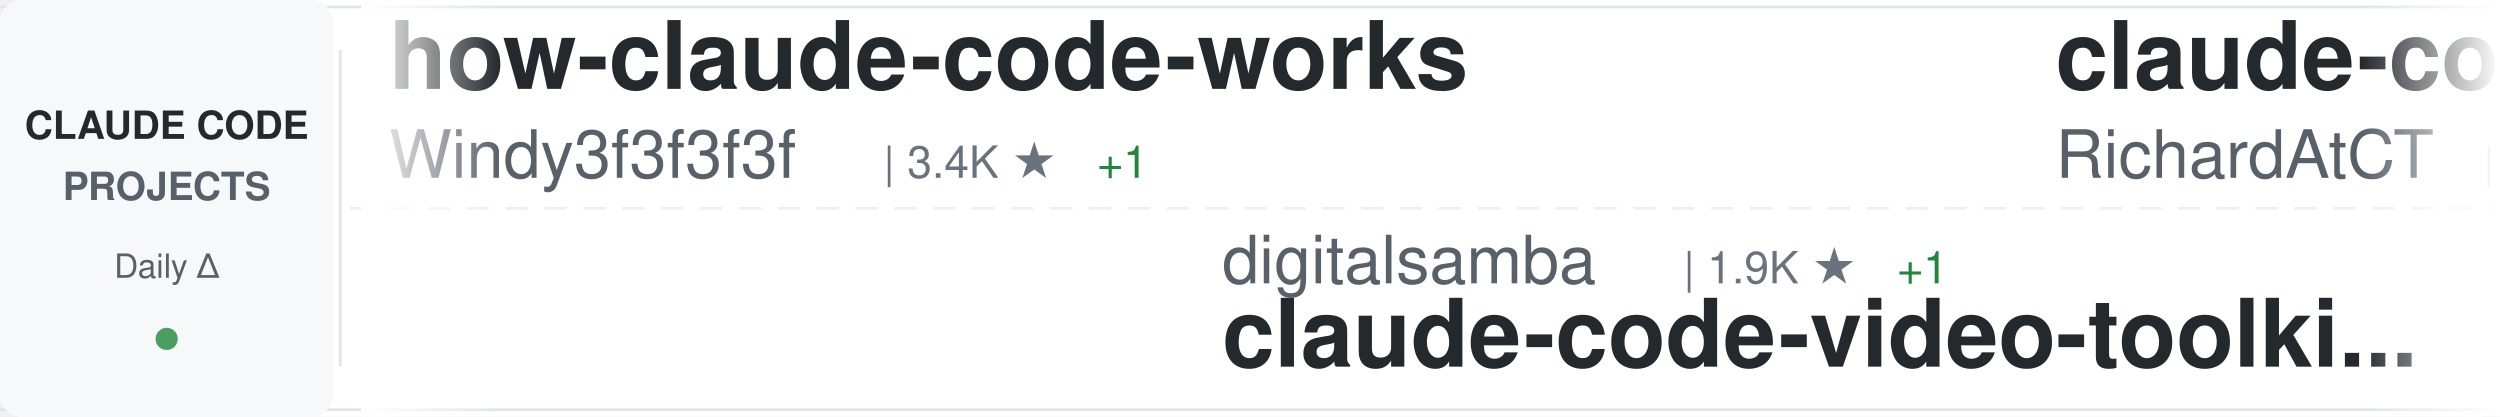
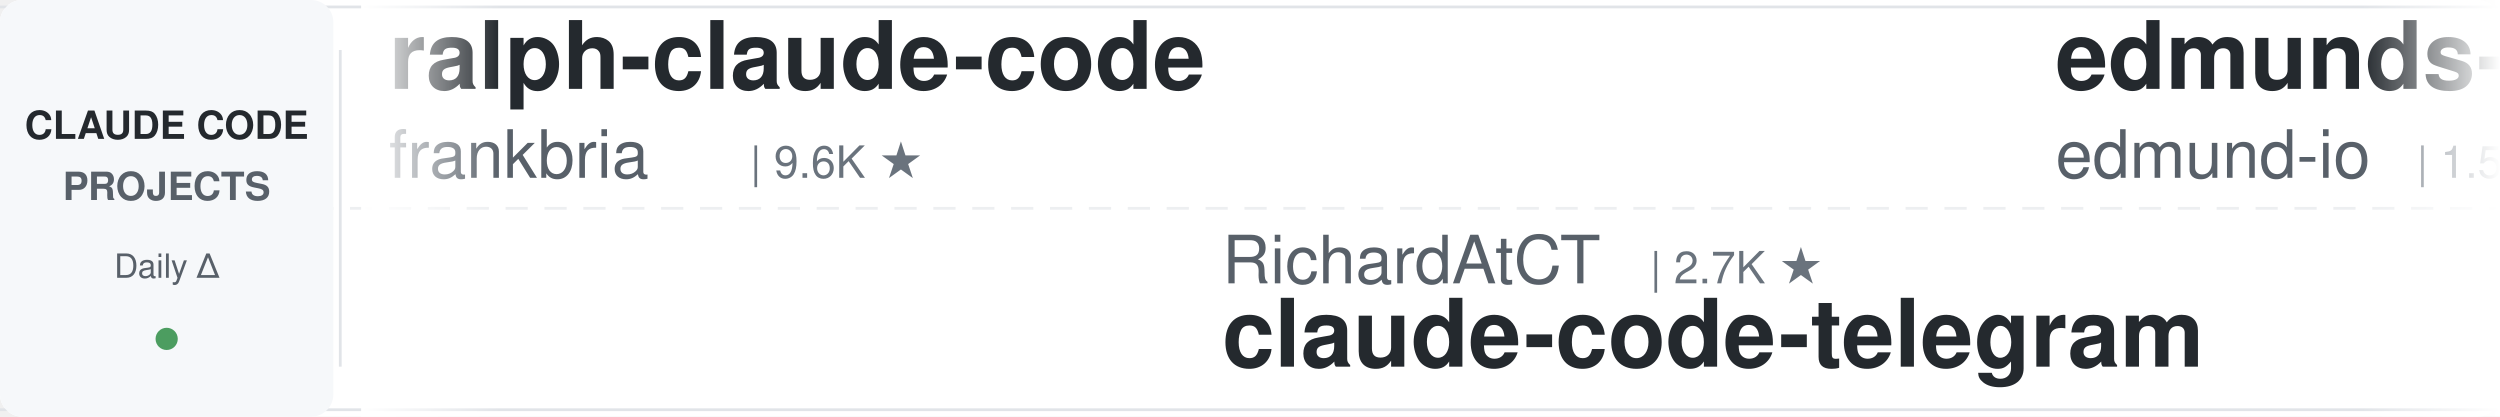
<svg xmlns="http://www.w3.org/2000/svg" width="900" height="150">
  <defs>
    <linearGradient id="awesomeLeftFade" x1="0%" y1="0%" x2="100%" y2="0%">
      <stop offset="0%" style="stop-color:#ffffff;stop-opacity:1" />
      <stop offset="100%" style="stop-color:#ffffff;stop-opacity:0" />
    </linearGradient>
    <linearGradient id="awesomeRightFade" x1="0%" y1="0%" x2="100%" y2="0%">
      <stop offset="0%" style="stop-color:#ffffff;stop-opacity:0" />
      <stop offset="100%" style="stop-color:#ffffff;stop-opacity:1" />
    </linearGradient>
  </defs>
  <rect width="900" height="150" fill="#ffffff" rx="8" />
  <rect x="0" y="2" width="900" height="1" fill="#e1e4e8" />
  <rect x="0" y="147" width="900" height="1" fill="#e1e4e8" />
  <line x1="0" y1="75" x2="900" y2="75" stroke="#e1e4e8" stroke-width="1" stroke-dasharray="8 6" opacity="0.6" />
  <rect x="0" y="0" width="120" height="150" fill="#f6f8fa" rx="8" />
  <text x="60" y="50" font-family="-apple-system, BlinkMacSystemFont, 'Segoe UI', Helvetica, Arial, sans-serif" font-size="14" font-weight="600" fill="#24292e" text-anchor="middle">CLAUDE CODE</text>
  <text x="60" y="72" font-family="-apple-system, BlinkMacSystemFont, 'Segoe UI', Helvetica, Arial, sans-serif" font-size="14" font-weight="600" fill="#586069" text-anchor="middle">PROJECTS</text>
  <text x="60" y="100" font-family="-apple-system, BlinkMacSystemFont, 'Segoe UI', Helvetica, Arial, sans-serif" font-size="12" font-weight="500" fill="#586069" text-anchor="middle">Daily Δ</text>
  <circle cx="60" cy="122" r="4" fill="#22863a" opacity="0.8" />
  <rect x="122" y="18" width="1" height="114" fill="#e1e4e8" />
  <clipPath id="awesomeTickerClip">
    <rect x="130" y="0" width="770" height="150" />
  </clipPath>
  <g clip-path="url(#awesomeTickerClip)">
    <g id="awesomeTickerItems">
      <animateTransform attributeName="transform" attributeType="XML" type="translate" from="0 0" to="-3000 0" dur="54s" repeatCount="indefinite" />
      <g transform="translate(0, 0)">
-         <text x="140" y="32" font-family="-apple-system, BlinkMacSystemFont, 'Segoe UI', Helvetica, Arial, sans-serif" font-size="34" font-weight="600" fill="#24292e">how-claude-code-works</text>
-         <text x="140" y="64" font-family="-apple-system, BlinkMacSystemFont, 'Segoe UI', Helvetica, Arial, sans-serif" font-size="24" font-weight="400" fill="#586069">Windy3f3f3f3f</text>
-         <text x="318" y="64" font-family="-apple-system, BlinkMacSystemFont, 'Segoe UI', Helvetica, Arial, sans-serif" font-size="16" font-weight="500" fill="#6a737d">| 3.4K ★</text>
-         <text x="395" y="64" font-family="-apple-system, BlinkMacSystemFont, 'Segoe UI', Helvetica, Arial, sans-serif" font-size="16" font-weight="500" fill="#22863a"> +1</text>
+         <text x="140" y="32" font-family="-apple-system, BlinkMacSystemFont, 'Segoe UI', Helvetica, Arial, sans-serif" font-size="34" font-weight="600" fill="#24292e">ralph-claude-code</text>
+         <text x="140" y="64" font-family="-apple-system, BlinkMacSystemFont, 'Segoe UI', Helvetica, Arial, sans-serif" font-size="24" font-weight="400" fill="#586069">frankbria</text>
+         <text x="270" y="64" font-family="-apple-system, BlinkMacSystemFont, 'Segoe UI', Helvetica, Arial, sans-serif" font-size="16" font-weight="500" fill="#6a737d">| 9.6K ★</text>
      </g>
      <g transform="translate(300, 0)">
-         <text x="140" y="102" font-family="-apple-system, BlinkMacSystemFont, 'Segoe UI', Helvetica, Arial, sans-serif" font-size="24" font-weight="400" fill="#586069">digitalsamba</text>
-         <text x="306" y="102" font-family="-apple-system, BlinkMacSystemFont, 'Segoe UI', Helvetica, Arial, sans-serif" font-size="16" font-weight="500" fill="#6a737d">| 1.9K ★</text>
-         <text x="383" y="102" font-family="-apple-system, BlinkMacSystemFont, 'Segoe UI', Helvetica, Arial, sans-serif" font-size="16" font-weight="500" fill="#22863a"> +1</text>
-         <text x="140" y="132" font-family="-apple-system, BlinkMacSystemFont, 'Segoe UI', Helvetica, Arial, sans-serif" font-size="34" font-weight="600" fill="#24292e">claude-code-video-toolki...</text>
+         <text x="140" y="102" font-family="-apple-system, BlinkMacSystemFont, 'Segoe UI', Helvetica, Arial, sans-serif" font-size="24" font-weight="400" fill="#586069">RichardAtCT</text>
+         <text x="294" y="102" font-family="-apple-system, BlinkMacSystemFont, 'Segoe UI', Helvetica, Arial, sans-serif" font-size="16" font-weight="500" fill="#6a737d">| 2.7K ★</text>
+         <text x="140" y="132" font-family="-apple-system, BlinkMacSystemFont, 'Segoe UI', Helvetica, Arial, sans-serif" font-size="34" font-weight="600" fill="#24292e">claude-code-telegram</text>
      </g>
      <g transform="translate(600, 0)">
-         <text x="140" y="32" font-family="-apple-system, BlinkMacSystemFont, 'Segoe UI', Helvetica, Arial, sans-serif" font-size="34" font-weight="600" fill="#24292e">claude-code-telegram</text>
-         <text x="140" y="64" font-family="-apple-system, BlinkMacSystemFont, 'Segoe UI', Helvetica, Arial, sans-serif" font-size="24" font-weight="400" fill="#586069">RichardAtCT</text>
-         <text x="294" y="64" font-family="-apple-system, BlinkMacSystemFont, 'Segoe UI', Helvetica, Arial, sans-serif" font-size="16" font-weight="500" fill="#6a737d">| 2.7K ★</text>
-         <text x="371" y="64" font-family="-apple-system, BlinkMacSystemFont, 'Segoe UI', Helvetica, Arial, sans-serif" font-size="16" font-weight="500" fill="#22863a"> +1</text>
+         <text x="140" y="32" font-family="-apple-system, BlinkMacSystemFont, 'Segoe UI', Helvetica, Arial, sans-serif" font-size="34" font-weight="600" fill="#24292e">edmunds-claude-code</text>
+         <text x="140" y="64" font-family="-apple-system, BlinkMacSystemFont, 'Segoe UI', Helvetica, Arial, sans-serif" font-size="24" font-weight="400" fill="#586069">edmund-io</text>
+         <text x="270" y="64" font-family="-apple-system, BlinkMacSystemFont, 'Segoe UI', Helvetica, Arial, sans-serif" font-size="16" font-weight="500" fill="#6a737d">| 1.5K ★</text>
      </g>
      <g transform="translate(900, 0)">
-         <text x="140" y="102" font-family="-apple-system, BlinkMacSystemFont, 'Segoe UI', Helvetica, Arial, sans-serif" font-size="24" font-weight="400" fill="#586069">repowise-dev</text>
-         <text x="306" y="102" font-family="-apple-system, BlinkMacSystemFont, 'Segoe UI', Helvetica, Arial, sans-serif" font-size="16" font-weight="500" fill="#6a737d">| 1.2K ★</text>
-         <text x="140" y="132" font-family="-apple-system, BlinkMacSystemFont, 'Segoe UI', Helvetica, Arial, sans-serif" font-size="34" font-weight="600" fill="#24292e">claude-code-prompts</text>
+         <text x="140" y="102" font-family="-apple-system, BlinkMacSystemFont, 'Segoe UI', Helvetica, Arial, sans-serif" font-size="24" font-weight="400" fill="#586069">kodu-ai</text>
+         <text x="246" y="102" font-family="-apple-system, BlinkMacSystemFont, 'Segoe UI', Helvetica, Arial, sans-serif" font-size="16" font-weight="500" fill="#6a737d">| 5.2K ★</text>
+         <text x="140" y="132" font-family="-apple-system, BlinkMacSystemFont, 'Segoe UI', Helvetica, Arial, sans-serif" font-size="34" font-weight="600" fill="#24292e">claude-coder</text>
      </g>
      <g transform="translate(1200, 0)">
        <text x="140" y="32" font-family="-apple-system, BlinkMacSystemFont, 'Segoe UI', Helvetica, Arial, sans-serif" font-size="34" font-weight="600" fill="#24292e">ClaudeCode</text>
        <text x="140" y="64" font-family="-apple-system, BlinkMacSystemFont, 'Segoe UI', Helvetica, Arial, sans-serif" font-size="24" font-weight="400" fill="#586069">guanshan</text>
        <text x="258" y="64" font-family="-apple-system, BlinkMacSystemFont, 'Segoe UI', Helvetica, Arial, sans-serif" font-size="16" font-weight="500" fill="#6a737d">| 61 ★</text>
      </g>
      <g transform="translate(1500, 0)">
-         <text x="140" y="102" font-family="-apple-system, BlinkMacSystemFont, 'Segoe UI', Helvetica, Arial, sans-serif" font-size="24" font-weight="400" fill="#586069">sugyan</text>
-         <text x="234" y="102" font-family="-apple-system, BlinkMacSystemFont, 'Segoe UI', Helvetica, Arial, sans-serif" font-size="16" font-weight="500" fill="#6a737d">| 1.1K ★</text>
-         <text x="140" y="132" font-family="-apple-system, BlinkMacSystemFont, 'Segoe UI', Helvetica, Arial, sans-serif" font-size="34" font-weight="600" fill="#24292e">claude-code-webui</text>
+         <text x="140" y="102" font-family="-apple-system, BlinkMacSystemFont, 'Segoe UI', Helvetica, Arial, sans-serif" font-size="24" font-weight="400" fill="#586069">xu-xiang</text>
+         <text x="258" y="102" font-family="-apple-system, BlinkMacSystemFont, 'Segoe UI', Helvetica, Arial, sans-serif" font-size="16" font-weight="500" fill="#6a737d">| 1.8K ★</text>
+         <text x="335" y="102" font-family="-apple-system, BlinkMacSystemFont, 'Segoe UI', Helvetica, Arial, sans-serif" font-size="16" font-weight="500" fill="#22863a"> +2</text>
+         <text x="140" y="132" font-family="-apple-system, BlinkMacSystemFont, 'Segoe UI', Helvetica, Arial, sans-serif" font-size="34" font-weight="600" fill="#24292e">everything-claude-code-z...</text>
      </g>
      <g transform="translate(1800, 0)">
-         <text x="140" y="32" font-family="-apple-system, BlinkMacSystemFont, 'Segoe UI', Helvetica, Arial, sans-serif" font-size="34" font-weight="600" fill="#24292e">claude-code-ultimate-gui...</text>
-         <text x="140" y="64" font-family="-apple-system, BlinkMacSystemFont, 'Segoe UI', Helvetica, Arial, sans-serif" font-size="24" font-weight="400" fill="#586069">FlorianBruniaux</text>
-         <text x="342" y="64" font-family="-apple-system, BlinkMacSystemFont, 'Segoe UI', Helvetica, Arial, sans-serif" font-size="16" font-weight="500" fill="#6a737d">| 5.7K ★</text>
+         <text x="140" y="32" font-family="-apple-system, BlinkMacSystemFont, 'Segoe UI', Helvetica, Arial, sans-serif" font-size="34" font-weight="600" fill="#24292e">claude-code-reverse</text>
+         <text x="140" y="64" font-family="-apple-system, BlinkMacSystemFont, 'Segoe UI', Helvetica, Arial, sans-serif" font-size="24" font-weight="400" fill="#586069">Yuyz0112</text>
+         <text x="258" y="64" font-family="-apple-system, BlinkMacSystemFont, 'Segoe UI', Helvetica, Arial, sans-serif" font-size="16" font-weight="500" fill="#6a737d">| 2.4K ★</text>
      </g>
      <g transform="translate(2100, 0)">
-         <text x="140" y="102" font-family="-apple-system, BlinkMacSystemFont, 'Segoe UI', Helvetica, Arial, sans-serif" font-size="24" font-weight="400" fill="#586069">Alishahryar1</text>
-         <text x="306" y="102" font-family="-apple-system, BlinkMacSystemFont, 'Segoe UI', Helvetica, Arial, sans-serif" font-size="16" font-weight="500" fill="#6a737d">| 44.6K ★</text>
-         <text x="392" y="102" font-family="-apple-system, BlinkMacSystemFont, 'Segoe UI', Helvetica, Arial, sans-serif" font-size="16" font-weight="500" fill="#22863a"> +52</text>
-         <text x="140" y="132" font-family="-apple-system, BlinkMacSystemFont, 'Segoe UI', Helvetica, Arial, sans-serif" font-size="34" font-weight="600" fill="#24292e">free-claude-code</text>
+         <text x="140" y="102" font-family="-apple-system, BlinkMacSystemFont, 'Segoe UI', Helvetica, Arial, sans-serif" font-size="24" font-weight="400" fill="#586069">pedrohcgs</text>
+         <text x="270" y="102" font-family="-apple-system, BlinkMacSystemFont, 'Segoe UI', Helvetica, Arial, sans-serif" font-size="16" font-weight="500" fill="#6a737d">| 1.4K ★</text>
+         <text x="347" y="102" font-family="-apple-system, BlinkMacSystemFont, 'Segoe UI', Helvetica, Arial, sans-serif" font-size="16" font-weight="500" fill="#22863a"> +2</text>
+         <text x="140" y="132" font-family="-apple-system, BlinkMacSystemFont, 'Segoe UI', Helvetica, Arial, sans-serif" font-size="34" font-weight="600" fill="#24292e">claude-code-my-workflow</text>
      </g>
      <g transform="translate(2400, 0)">
-         <text x="140" y="32" font-family="-apple-system, BlinkMacSystemFont, 'Segoe UI', Helvetica, Arial, sans-serif" font-size="34" font-weight="600" fill="#24292e">claude-code-templates</text>
-         <text x="140" y="64" font-family="-apple-system, BlinkMacSystemFont, 'Segoe UI', Helvetica, Arial, sans-serif" font-size="24" font-weight="400" fill="#586069">davila7</text>
-         <text x="246" y="64" font-family="-apple-system, BlinkMacSystemFont, 'Segoe UI', Helvetica, Arial, sans-serif" font-size="16" font-weight="500" fill="#6a737d">| 30.1K ★</text>
-         <text x="332" y="64" font-family="-apple-system, BlinkMacSystemFont, 'Segoe UI', Helvetica, Arial, sans-serif" font-size="16" font-weight="500" fill="#22863a"> +4</text>
+         <text x="140" y="32" font-family="-apple-system, BlinkMacSystemFont, 'Segoe UI', Helvetica, Arial, sans-serif" font-size="34" font-weight="600" fill="#24292e">claude-code-guide</text>
+         <text x="140" y="64" font-family="-apple-system, BlinkMacSystemFont, 'Segoe UI', Helvetica, Arial, sans-serif" font-size="24" font-weight="400" fill="#586069">Cranot</text>
+         <text x="234" y="64" font-family="-apple-system, BlinkMacSystemFont, 'Segoe UI', Helvetica, Arial, sans-serif" font-size="16" font-weight="500" fill="#6a737d">| 2.9K ★</text>
      </g>
      <g transform="translate(2700, 0)">
-         <text x="140" y="102" font-family="-apple-system, BlinkMacSystemFont, 'Segoe UI', Helvetica, Arial, sans-serif" font-size="24" font-weight="400" fill="#586069">1rgs</text>
-         <text x="210" y="102" font-family="-apple-system, BlinkMacSystemFont, 'Segoe UI', Helvetica, Arial, sans-serif" font-size="16" font-weight="500" fill="#6a737d">| 3.7K ★</text>
-         <text x="140" y="132" font-family="-apple-system, BlinkMacSystemFont, 'Segoe UI', Helvetica, Arial, sans-serif" font-size="34" font-weight="600" fill="#24292e">claude-code-proxy</text>
+         <text x="140" y="102" font-family="-apple-system, BlinkMacSystemFont, 'Segoe UI', Helvetica, Arial, sans-serif" font-size="24" font-weight="400" fill="#586069">jeremylongshore</text>
+         <text x="342" y="102" font-family="-apple-system, BlinkMacSystemFont, 'Segoe UI', Helvetica, Arial, sans-serif" font-size="16" font-weight="500" fill="#6a737d">| 2.6K ★</text>
+         <text x="419" y="102" font-family="-apple-system, BlinkMacSystemFont, 'Segoe UI', Helvetica, Arial, sans-serif" font-size="16" font-weight="500" fill="#22863a"> +2</text>
+         <text x="140" y="132" font-family="-apple-system, BlinkMacSystemFont, 'Segoe UI', Helvetica, Arial, sans-serif" font-size="34" font-weight="600" fill="#24292e">claude-code-plugins-plus...</text>
      </g>
      <g transform="translate(3000, 0)">
-         <text x="140" y="32" font-family="-apple-system, BlinkMacSystemFont, 'Segoe UI', Helvetica, Arial, sans-serif" font-size="34" font-weight="600" fill="#24292e">how-claude-code-works</text>
-         <text x="140" y="64" font-family="-apple-system, BlinkMacSystemFont, 'Segoe UI', Helvetica, Arial, sans-serif" font-size="24" font-weight="400" fill="#586069">Windy3f3f3f3f</text>
-         <text x="318" y="64" font-family="-apple-system, BlinkMacSystemFont, 'Segoe UI', Helvetica, Arial, sans-serif" font-size="16" font-weight="500" fill="#6a737d">| 3.4K ★</text>
-         <text x="395" y="64" font-family="-apple-system, BlinkMacSystemFont, 'Segoe UI', Helvetica, Arial, sans-serif" font-size="16" font-weight="500" fill="#22863a"> +1</text>
+         <text x="140" y="32" font-family="-apple-system, BlinkMacSystemFont, 'Segoe UI', Helvetica, Arial, sans-serif" font-size="34" font-weight="600" fill="#24292e">ralph-claude-code</text>
+         <text x="140" y="64" font-family="-apple-system, BlinkMacSystemFont, 'Segoe UI', Helvetica, Arial, sans-serif" font-size="24" font-weight="400" fill="#586069">frankbria</text>
+         <text x="270" y="64" font-family="-apple-system, BlinkMacSystemFont, 'Segoe UI', Helvetica, Arial, sans-serif" font-size="16" font-weight="500" fill="#6a737d">| 9.6K ★</text>
      </g>
      <g transform="translate(3300, 0)">
-         <text x="140" y="102" font-family="-apple-system, BlinkMacSystemFont, 'Segoe UI', Helvetica, Arial, sans-serif" font-size="24" font-weight="400" fill="#586069">digitalsamba</text>
-         <text x="306" y="102" font-family="-apple-system, BlinkMacSystemFont, 'Segoe UI', Helvetica, Arial, sans-serif" font-size="16" font-weight="500" fill="#6a737d">| 1.9K ★</text>
-         <text x="383" y="102" font-family="-apple-system, BlinkMacSystemFont, 'Segoe UI', Helvetica, Arial, sans-serif" font-size="16" font-weight="500" fill="#22863a"> +1</text>
-         <text x="140" y="132" font-family="-apple-system, BlinkMacSystemFont, 'Segoe UI', Helvetica, Arial, sans-serif" font-size="34" font-weight="600" fill="#24292e">claude-code-video-toolki...</text>
+         <text x="140" y="102" font-family="-apple-system, BlinkMacSystemFont, 'Segoe UI', Helvetica, Arial, sans-serif" font-size="24" font-weight="400" fill="#586069">RichardAtCT</text>
+         <text x="294" y="102" font-family="-apple-system, BlinkMacSystemFont, 'Segoe UI', Helvetica, Arial, sans-serif" font-size="16" font-weight="500" fill="#6a737d">| 2.7K ★</text>
+         <text x="140" y="132" font-family="-apple-system, BlinkMacSystemFont, 'Segoe UI', Helvetica, Arial, sans-serif" font-size="34" font-weight="600" fill="#24292e">claude-code-telegram</text>
      </g>
      <g transform="translate(3600, 0)">
-         <text x="140" y="32" font-family="-apple-system, BlinkMacSystemFont, 'Segoe UI', Helvetica, Arial, sans-serif" font-size="34" font-weight="600" fill="#24292e">claude-code-telegram</text>
-         <text x="140" y="64" font-family="-apple-system, BlinkMacSystemFont, 'Segoe UI', Helvetica, Arial, sans-serif" font-size="24" font-weight="400" fill="#586069">RichardAtCT</text>
-         <text x="294" y="64" font-family="-apple-system, BlinkMacSystemFont, 'Segoe UI', Helvetica, Arial, sans-serif" font-size="16" font-weight="500" fill="#6a737d">| 2.7K ★</text>
-         <text x="371" y="64" font-family="-apple-system, BlinkMacSystemFont, 'Segoe UI', Helvetica, Arial, sans-serif" font-size="16" font-weight="500" fill="#22863a"> +1</text>
+         <text x="140" y="32" font-family="-apple-system, BlinkMacSystemFont, 'Segoe UI', Helvetica, Arial, sans-serif" font-size="34" font-weight="600" fill="#24292e">edmunds-claude-code</text>
+         <text x="140" y="64" font-family="-apple-system, BlinkMacSystemFont, 'Segoe UI', Helvetica, Arial, sans-serif" font-size="24" font-weight="400" fill="#586069">edmund-io</text>
+         <text x="270" y="64" font-family="-apple-system, BlinkMacSystemFont, 'Segoe UI', Helvetica, Arial, sans-serif" font-size="16" font-weight="500" fill="#6a737d">| 1.5K ★</text>
      </g>
      <g transform="translate(3900, 0)">
-         <text x="140" y="102" font-family="-apple-system, BlinkMacSystemFont, 'Segoe UI', Helvetica, Arial, sans-serif" font-size="24" font-weight="400" fill="#586069">repowise-dev</text>
-         <text x="306" y="102" font-family="-apple-system, BlinkMacSystemFont, 'Segoe UI', Helvetica, Arial, sans-serif" font-size="16" font-weight="500" fill="#6a737d">| 1.2K ★</text>
-         <text x="140" y="132" font-family="-apple-system, BlinkMacSystemFont, 'Segoe UI', Helvetica, Arial, sans-serif" font-size="34" font-weight="600" fill="#24292e">claude-code-prompts</text>
+         <text x="140" y="102" font-family="-apple-system, BlinkMacSystemFont, 'Segoe UI', Helvetica, Arial, sans-serif" font-size="24" font-weight="400" fill="#586069">kodu-ai</text>
+         <text x="246" y="102" font-family="-apple-system, BlinkMacSystemFont, 'Segoe UI', Helvetica, Arial, sans-serif" font-size="16" font-weight="500" fill="#6a737d">| 5.2K ★</text>
+         <text x="140" y="132" font-family="-apple-system, BlinkMacSystemFont, 'Segoe UI', Helvetica, Arial, sans-serif" font-size="34" font-weight="600" fill="#24292e">claude-coder</text>
      </g>
    </g>
  </g>
  <rect x="130" y="0" width="50" height="150" fill="url(#awesomeLeftFade)" />
  <rect x="850" y="0" width="50" height="150" fill="url(#awesomeRightFade)" />
</svg>
